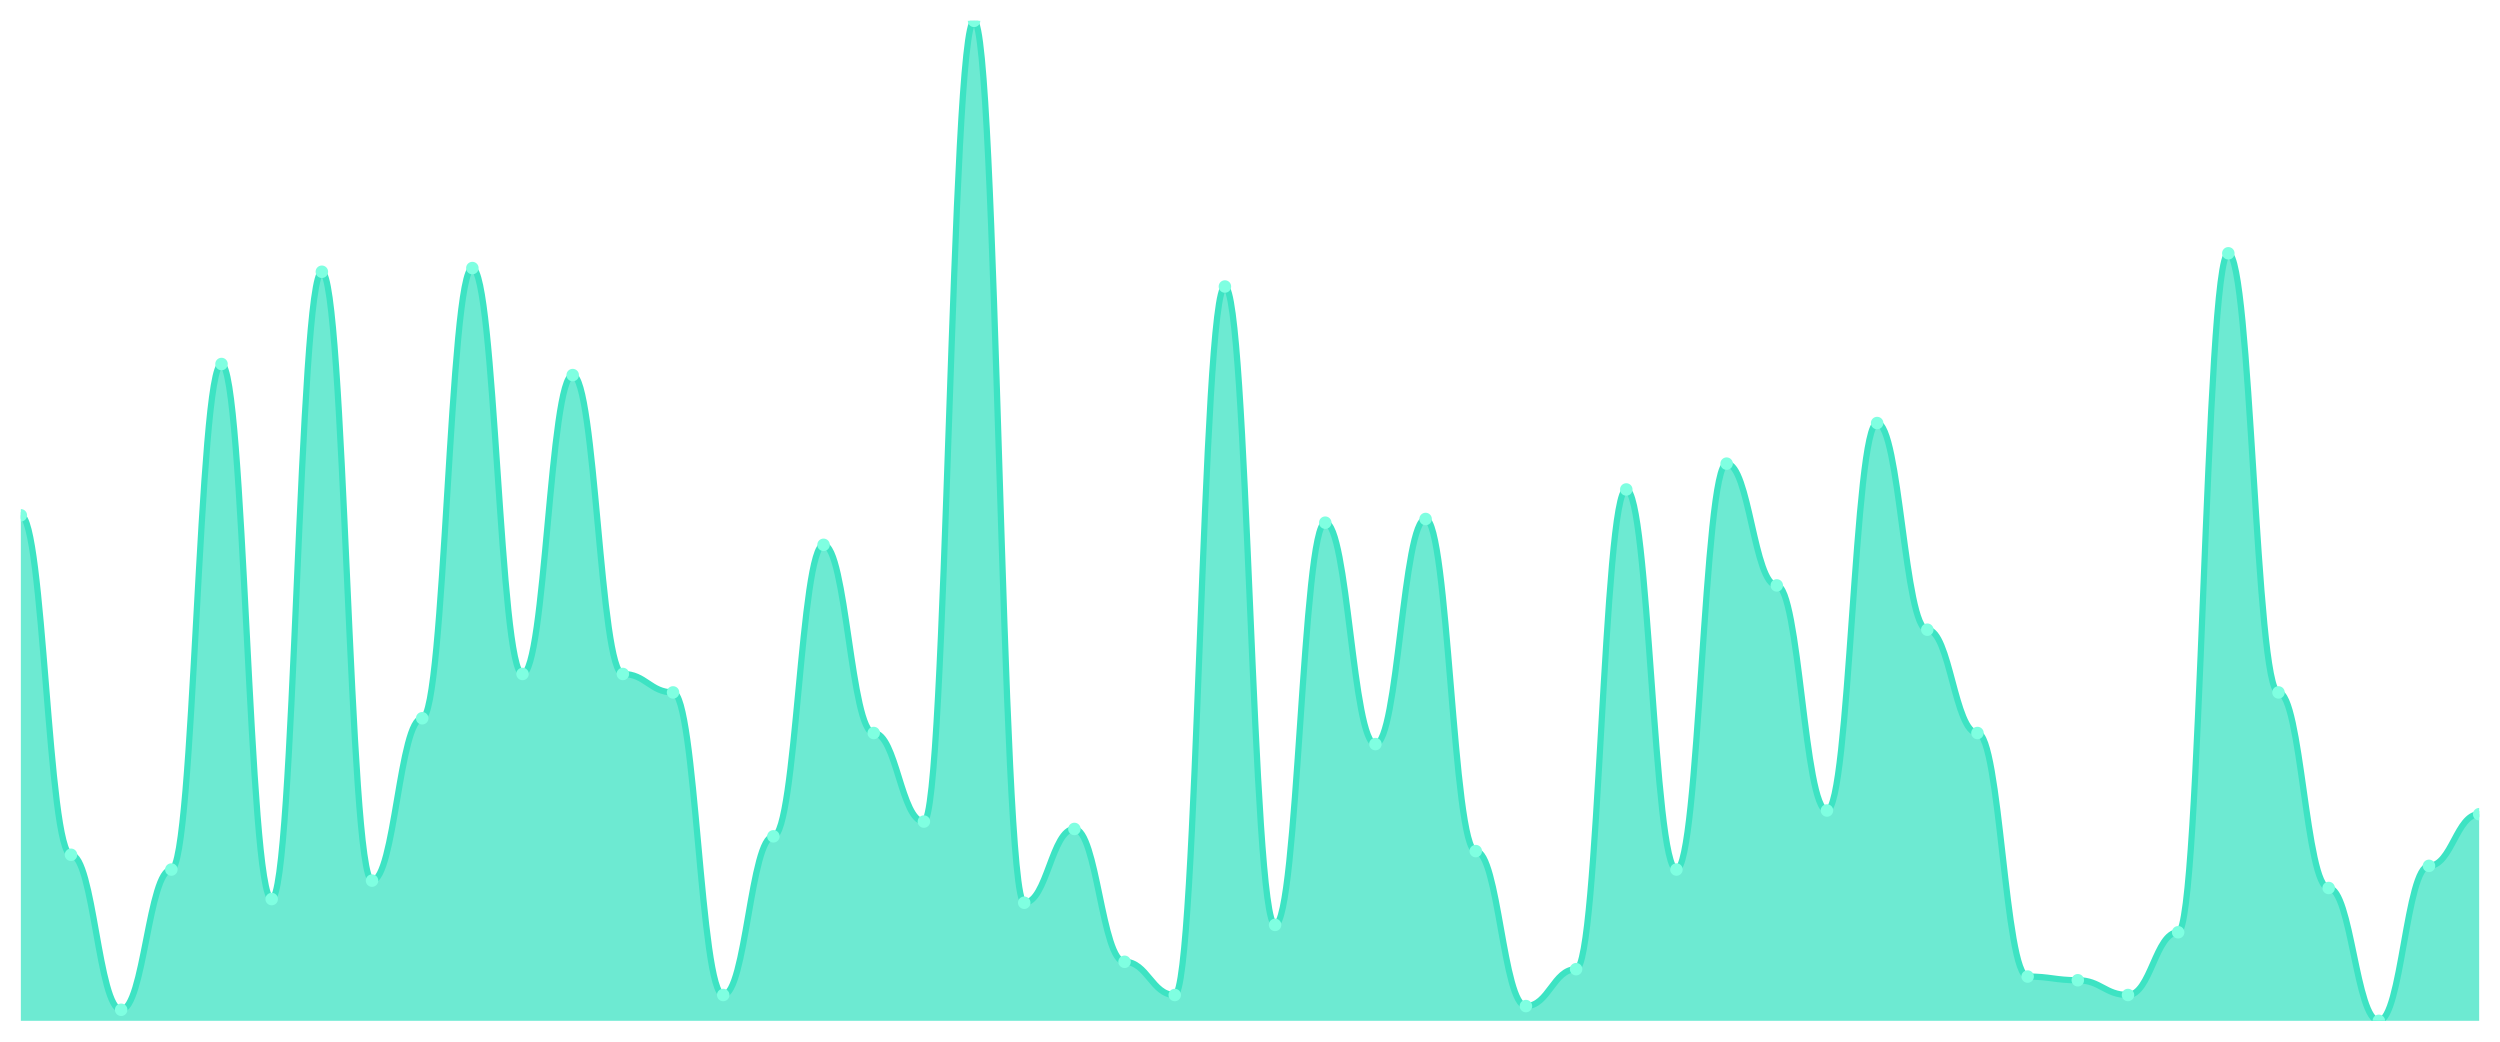
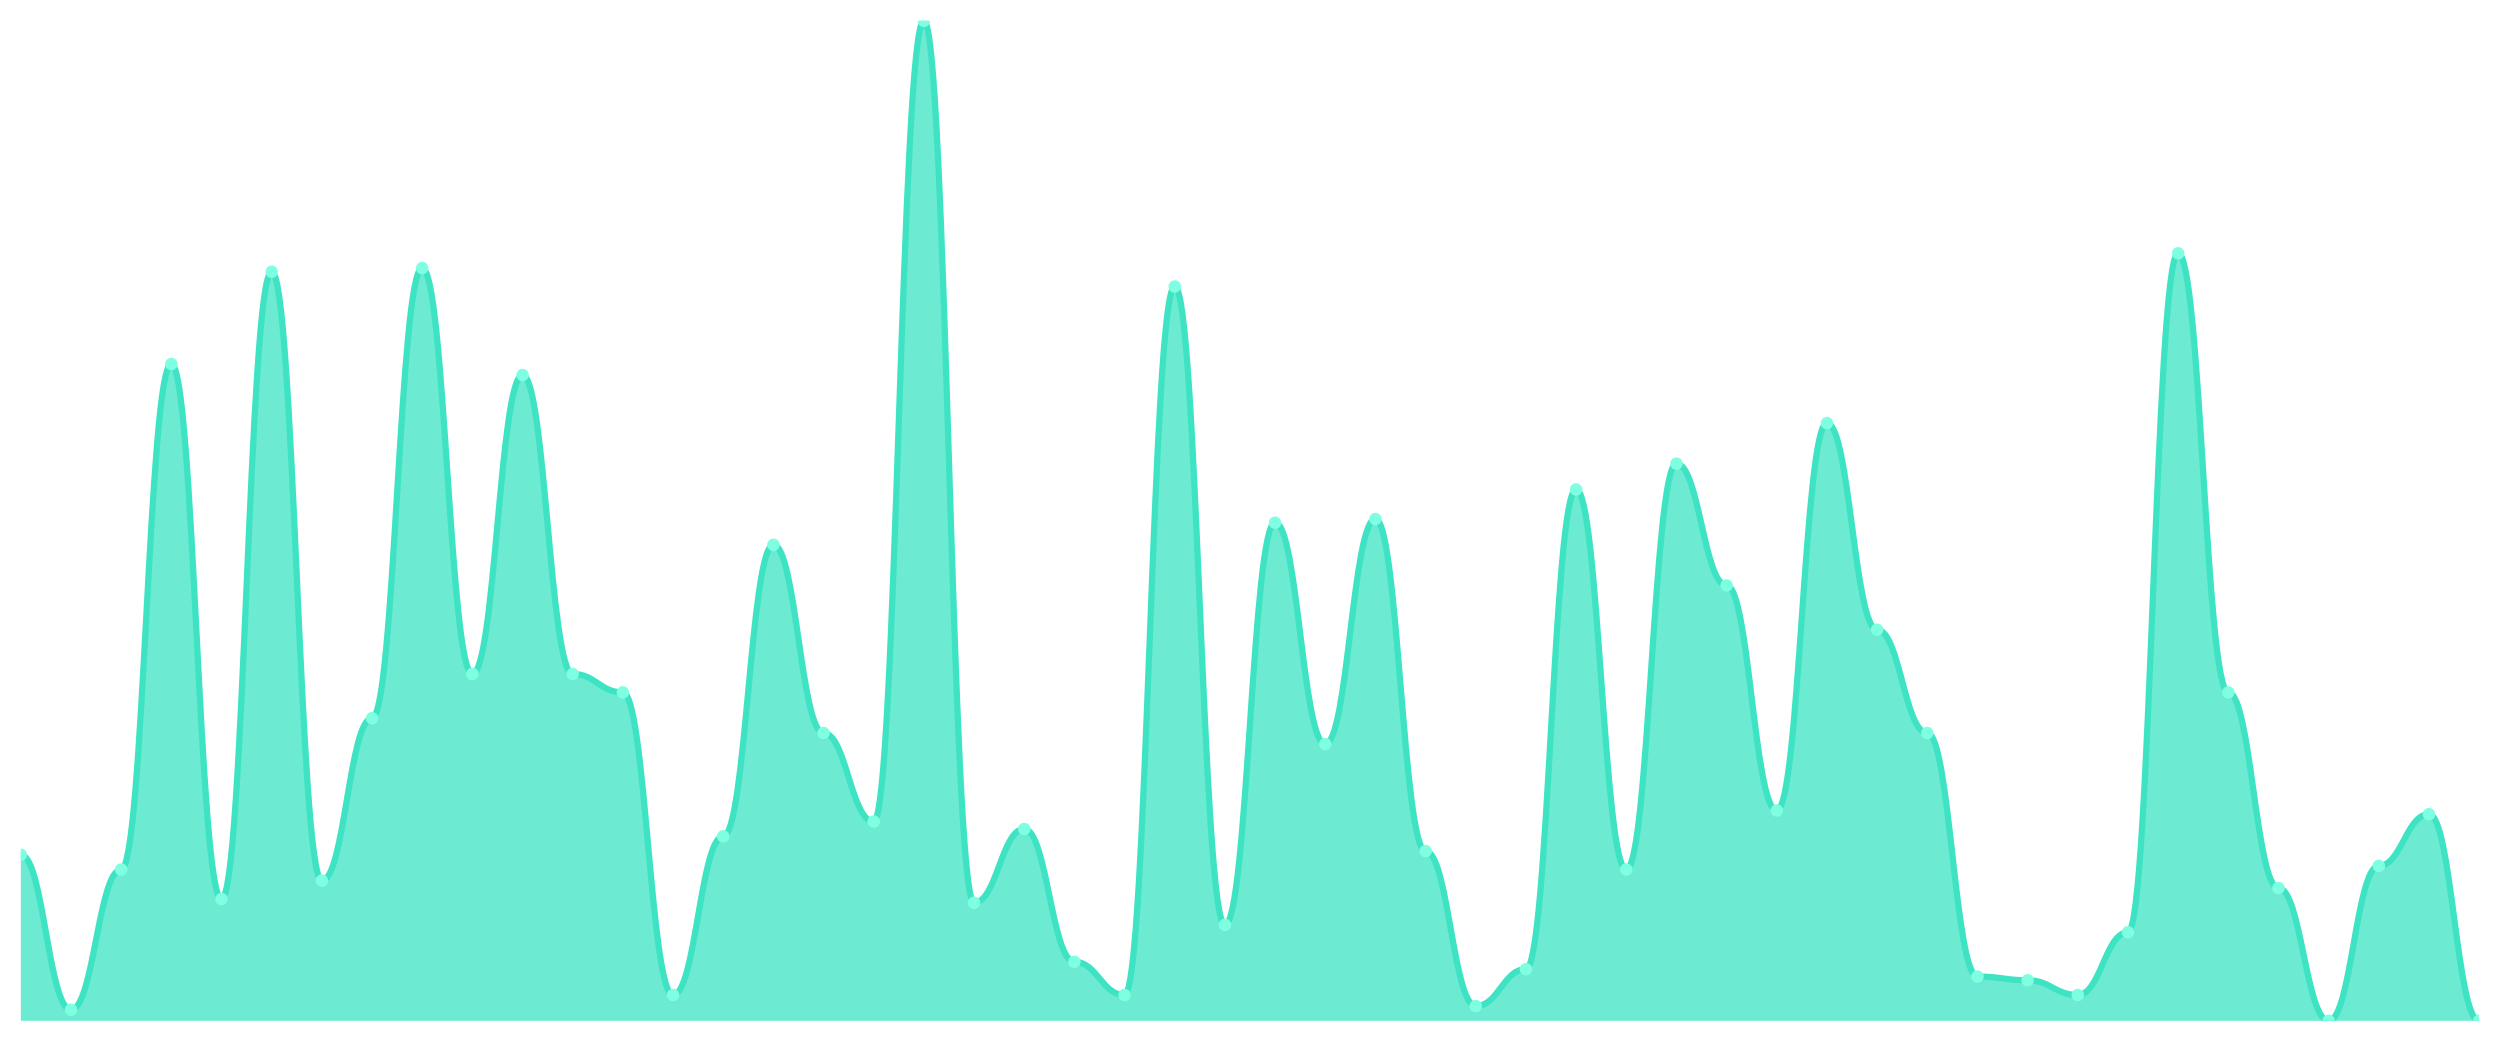
<svg xmlns="http://www.w3.org/2000/svg" viewBox="0 0 1200 500" width="1200" height="500">
  <defs>
    <clipPath id="c">
      <rect x="10" y="10" width="1180" height="480" />
    </clipPath>
  </defs>
  <rect width="1200" height="500" fill="none" />
  <g clip-path="url(#c)">
-     <path d="M 10,490 L 10,247.343 C 20.837,247.343 23.245,410.295 34.082,410.295 C 44.918,410.295 47.327,484.686 58.163,484.686 C 69,484.686 71.408,417.38 82.245,417.38 C 93.082,417.38 95.49,174.723 106.327,174.723 C 117.163,174.723 119.571,431.55 130.408,431.55 C 141.245,431.55 143.653,130.443 154.49,130.443 C 165.327,130.443 167.735,422.694 178.571,422.694 C 189.408,422.694 191.816,344.76 202.653,344.76 C 213.49,344.76 215.898,128.672 226.735,128.672 C 237.571,128.672 239.98,323.506 250.816,323.506 C 261.653,323.506 264.061,180.037 274.898,180.037 C 285.735,180.037 288.143,323.506 298.98,323.506 C 309.816,323.506 312.224,332.362 323.061,332.362 C 333.898,332.362 336.306,477.601 347.143,477.601 C 357.98,477.601 360.388,401.439 371.224,401.439 C 382.061,401.439 384.469,261.513 395.306,261.513 C 406.143,261.513 408.551,351.845 419.388,351.845 C 430.224,351.845 432.633,394.354 443.469,394.354 C 454.306,394.354 456.714,10 467.551,10 C 478.388,10 480.796,433.321 491.633,433.321 C 502.469,433.321 504.878,397.897 515.714,397.897 C 526.551,397.897 528.959,461.661 539.796,461.661 C 550.633,461.661 553.041,477.601 563.878,477.601 C 574.714,477.601 577.122,137.528 587.959,137.528 C 598.796,137.528 601.204,443.948 612.041,443.948 C 622.878,443.948 625.286,250.886 636.122,250.886 C 646.959,250.886 649.367,357.159 660.204,357.159 C 671.041,357.159 673.449,249.114 684.286,249.114 C 695.122,249.114 697.531,408.524 708.367,408.524 C 719.204,408.524 721.612,482.915 732.449,482.915 C 743.286,482.915 745.694,465.203 756.531,465.203 C 767.367,465.203 769.776,234.945 780.612,234.945 C 791.449,234.945 793.857,417.38 804.694,417.38 C 815.531,417.38 817.939,222.546 828.776,222.546 C 839.612,222.546 842.02,280.996 852.857,280.996 C 863.694,280.996 866.102,389.041 876.939,389.041 C 887.776,389.041 890.184,203.063 901.02,203.063 C 911.857,203.063 914.265,302.251 925.102,302.251 C 935.939,302.251 938.347,351.845 949.184,351.845 C 960.02,351.845 962.429,468.745 973.265,468.745 C 984.102,468.745 986.51,470.517 997.347,470.517 C 1008.184,470.517 1010.592,477.601 1021.429,477.601 C 1032.265,477.601 1034.673,447.491 1045.51,447.491 C 1056.347,447.491 1058.755,121.587 1069.592,121.587 C 1080.429,121.587 1082.837,332.362 1093.673,332.362 C 1104.51,332.362 1106.918,426.236 1117.755,426.236 C 1128.592,426.236 1131,490 1141.837,490 C 1152.673,490 1155.082,415.609 1165.918,415.609 C 1176.755,415.609 1179.163,390.812 1190,390.812 L 1190,490 Z" fill="rgba(61,227,195,0.75)" />
-     <path d="M 10,247.343 C 20.837,247.343 23.245,410.295 34.082,410.295 C 44.918,410.295 47.327,484.686 58.163,484.686 C 69,484.686 71.408,417.38 82.245,417.38 C 93.082,417.38 95.49,174.723 106.327,174.723 C 117.163,174.723 119.571,431.55 130.408,431.55 C 141.245,431.55 143.653,130.443 154.49,130.443 C 165.327,130.443 167.735,422.694 178.571,422.694 C 189.408,422.694 191.816,344.76 202.653,344.76 C 213.49,344.76 215.898,128.672 226.735,128.672 C 237.571,128.672 239.98,323.506 250.816,323.506 C 261.653,323.506 264.061,180.037 274.898,180.037 C 285.735,180.037 288.143,323.506 298.98,323.506 C 309.816,323.506 312.224,332.362 323.061,332.362 C 333.898,332.362 336.306,477.601 347.143,477.601 C 357.98,477.601 360.388,401.439 371.224,401.439 C 382.061,401.439 384.469,261.513 395.306,261.513 C 406.143,261.513 408.551,351.845 419.388,351.845 C 430.224,351.845 432.633,394.354 443.469,394.354 C 454.306,394.354 456.714,10 467.551,10 C 478.388,10 480.796,433.321 491.633,433.321 C 502.469,433.321 504.878,397.897 515.714,397.897 C 526.551,397.897 528.959,461.661 539.796,461.661 C 550.633,461.661 553.041,477.601 563.878,477.601 C 574.714,477.601 577.122,137.528 587.959,137.528 C 598.796,137.528 601.204,443.948 612.041,443.948 C 622.878,443.948 625.286,250.886 636.122,250.886 C 646.959,250.886 649.367,357.159 660.204,357.159 C 671.041,357.159 673.449,249.114 684.286,249.114 C 695.122,249.114 697.531,408.524 708.367,408.524 C 719.204,408.524 721.612,482.915 732.449,482.915 C 743.286,482.915 745.694,465.203 756.531,465.203 C 767.367,465.203 769.776,234.945 780.612,234.945 C 791.449,234.945 793.857,417.38 804.694,417.38 C 815.531,417.38 817.939,222.546 828.776,222.546 C 839.612,222.546 842.02,280.996 852.857,280.996 C 863.694,280.996 866.102,389.041 876.939,389.041 C 887.776,389.041 890.184,203.063 901.02,203.063 C 911.857,203.063 914.265,302.251 925.102,302.251 C 935.939,302.251 938.347,351.845 949.184,351.845 C 960.02,351.845 962.429,468.745 973.265,468.745 C 984.102,468.745 986.51,470.517 997.347,470.517 C 1008.184,470.517 1010.592,477.601 1021.429,477.601 C 1032.265,477.601 1034.673,447.491 1045.51,447.491 C 1056.347,447.491 1058.755,121.587 1069.592,121.587 C 1080.429,121.587 1082.837,332.362 1093.673,332.362 C 1104.51,332.362 1106.918,426.236 1117.755,426.236 C 1128.592,426.236 1131,490 1141.837,490 C 1152.673,490 1155.082,415.609 1165.918,415.609 C 1176.755,415.609 1179.163,390.812 1190,390.812" fill="none" stroke="#3de3c3" stroke-width="3" stroke-linecap="round" stroke-linejoin="round" />
-     <circle cx="10" cy="247.343" r="3" fill="#7fffe1" />
-     <circle cx="34.082" cy="410.295" r="3" fill="#7fffe1" />
-     <circle cx="58.163" cy="484.686" r="3" fill="#7fffe1" />
-     <circle cx="82.245" cy="417.38" r="3" fill="#7fffe1" />
-     <circle cx="106.327" cy="174.723" r="3" fill="#7fffe1" />
-     <circle cx="130.408" cy="431.55" r="3" fill="#7fffe1" />
-     <circle cx="154.49" cy="130.443" r="3" fill="#7fffe1" />
-     <circle cx="178.571" cy="422.694" r="3" fill="#7fffe1" />
-     <circle cx="202.653" cy="344.76" r="3" fill="#7fffe1" />
-     <circle cx="226.735" cy="128.672" r="3" fill="#7fffe1" />
-     <circle cx="250.816" cy="323.506" r="3" fill="#7fffe1" />
-     <circle cx="274.898" cy="180.037" r="3" fill="#7fffe1" />
-     <circle cx="298.98" cy="323.506" r="3" fill="#7fffe1" />
-     <circle cx="323.061" cy="332.362" r="3" fill="#7fffe1" />
-     <circle cx="347.143" cy="477.601" r="3" fill="#7fffe1" />
-     <circle cx="371.224" cy="401.439" r="3" fill="#7fffe1" />
-     <circle cx="395.306" cy="261.513" r="3" fill="#7fffe1" />
-     <circle cx="419.388" cy="351.845" r="3" fill="#7fffe1" />
-     <circle cx="443.469" cy="394.354" r="3" fill="#7fffe1" />
-     <circle cx="467.551" cy="10" r="3" fill="#7fffe1" />
-     <circle cx="491.633" cy="433.321" r="3" fill="#7fffe1" />
-     <circle cx="515.714" cy="397.897" r="3" fill="#7fffe1" />
-     <circle cx="539.796" cy="461.661" r="3" fill="#7fffe1" />
-     <circle cx="563.878" cy="477.601" r="3" fill="#7fffe1" />
-     <circle cx="587.959" cy="137.528" r="3" fill="#7fffe1" />
-     <circle cx="612.041" cy="443.948" r="3" fill="#7fffe1" />
-     <circle cx="636.122" cy="250.886" r="3" fill="#7fffe1" />
-     <circle cx="660.204" cy="357.159" r="3" fill="#7fffe1" />
-     <circle cx="684.286" cy="249.114" r="3" fill="#7fffe1" />
-     <circle cx="708.367" cy="408.524" r="3" fill="#7fffe1" />
-     <circle cx="732.449" cy="482.915" r="3" fill="#7fffe1" />
-     <circle cx="756.531" cy="465.203" r="3" fill="#7fffe1" />
-     <circle cx="780.612" cy="234.945" r="3" fill="#7fffe1" />
-     <circle cx="804.694" cy="417.38" r="3" fill="#7fffe1" />
-     <circle cx="828.776" cy="222.546" r="3" fill="#7fffe1" />
-     <circle cx="852.857" cy="280.996" r="3" fill="#7fffe1" />
-     <circle cx="876.939" cy="389.041" r="3" fill="#7fffe1" />
-     <circle cx="901.02" cy="203.063" r="3" fill="#7fffe1" />
-     <circle cx="925.102" cy="302.251" r="3" fill="#7fffe1" />
-     <circle cx="949.184" cy="351.845" r="3" fill="#7fffe1" />
-     <circle cx="973.265" cy="468.745" r="3" fill="#7fffe1" />
-     <circle cx="997.347" cy="470.517" r="3" fill="#7fffe1" />
-     <circle cx="1021.429" cy="477.601" r="3" fill="#7fffe1" />
-     <circle cx="1045.51" cy="447.491" r="3" fill="#7fffe1" />
-     <circle cx="1069.592" cy="121.587" r="3" fill="#7fffe1" />
-     <circle cx="1093.673" cy="332.362" r="3" fill="#7fffe1" />
-     <circle cx="1117.755" cy="426.236" r="3" fill="#7fffe1" />
-     <circle cx="1141.837" cy="490" r="3" fill="#7fffe1" />
-     <circle cx="1165.918" cy="415.609" r="3" fill="#7fffe1" />
-     <circle cx="1190" cy="390.812" r="3" fill="#7fffe1" />
+     <path d="M 10,490 L 10,410.295 C 20.837,410.295 23.245,484.686 34.082,484.686 C 44.918,484.686 47.327,417.38 58.163,417.38 C 69,417.38 71.408,174.723 82.245,174.723 C 93.082,174.723 95.49,431.55 106.327,431.55 C 117.163,431.55 119.571,130.443 130.408,130.443 C 141.245,130.443 143.653,422.694 154.49,422.694 C 165.327,422.694 167.735,344.76 178.571,344.76 C 189.408,344.76 191.816,128.672 202.653,128.672 C 213.49,128.672 215.898,323.506 226.735,323.506 C 237.571,323.506 239.98,180.037 250.816,180.037 C 261.653,180.037 264.061,323.506 274.898,323.506 C 285.735,323.506 288.143,332.362 298.98,332.362 C 309.816,332.362 312.224,477.601 323.061,477.601 C 333.898,477.601 336.306,401.439 347.143,401.439 C 357.98,401.439 360.388,261.513 371.224,261.513 C 382.061,261.513 384.469,351.845 395.306,351.845 C 406.143,351.845 408.551,394.354 419.388,394.354 C 430.224,394.354 432.633,10 443.469,10 C 454.306,10 456.714,433.321 467.551,433.321 C 478.388,433.321 480.796,397.897 491.633,397.897 C 502.469,397.897 504.878,461.661 515.714,461.661 C 526.551,461.661 528.959,477.601 539.796,477.601 C 550.633,477.601 553.041,137.528 563.878,137.528 C 574.714,137.528 577.122,443.948 587.959,443.948 C 598.796,443.948 601.204,250.886 612.041,250.886 C 622.878,250.886 625.286,357.159 636.122,357.159 C 646.959,357.159 649.367,249.114 660.204,249.114 C 671.041,249.114 673.449,408.524 684.286,408.524 C 695.122,408.524 697.531,482.915 708.367,482.915 C 719.204,482.915 721.612,465.203 732.449,465.203 C 743.286,465.203 745.694,234.945 756.531,234.945 C 767.367,234.945 769.776,417.38 780.612,417.38 C 791.449,417.38 793.857,222.546 804.694,222.546 C 815.531,222.546 817.939,280.996 828.776,280.996 C 839.612,280.996 842.02,389.041 852.857,389.041 C 863.694,389.041 866.102,203.063 876.939,203.063 C 887.776,203.063 890.184,302.251 901.02,302.251 C 911.857,302.251 914.265,351.845 925.102,351.845 C 935.939,351.845 938.347,468.745 949.184,468.745 C 960.02,468.745 962.429,470.517 973.265,470.517 C 984.102,470.517 986.51,477.601 997.347,477.601 C 1008.184,477.601 1010.592,447.491 1021.429,447.491 C 1032.265,447.491 1034.673,121.587 1045.51,121.587 C 1056.347,121.587 1058.755,332.362 1069.592,332.362 C 1080.429,332.362 1082.837,426.236 1093.673,426.236 C 1104.51,426.236 1106.918,490 1117.755,490 C 1128.592,490 1131,415.609 1141.837,415.609 C 1152.673,415.609 1155.082,390.812 1165.918,390.812 C 1176.755,390.812 1179.163,490 1190,490 L 1190,490 Z" fill="rgba(61,227,195,0.75)" />
+     <path d="M 10,410.295 C 20.837,410.295 23.245,484.686 34.082,484.686 C 44.918,484.686 47.327,417.38 58.163,417.38 C 69,417.38 71.408,174.723 82.245,174.723 C 93.082,174.723 95.49,431.55 106.327,431.55 C 117.163,431.55 119.571,130.443 130.408,130.443 C 141.245,130.443 143.653,422.694 154.49,422.694 C 165.327,422.694 167.735,344.76 178.571,344.76 C 189.408,344.76 191.816,128.672 202.653,128.672 C 213.49,128.672 215.898,323.506 226.735,323.506 C 237.571,323.506 239.98,180.037 250.816,180.037 C 261.653,180.037 264.061,323.506 274.898,323.506 C 285.735,323.506 288.143,332.362 298.98,332.362 C 309.816,332.362 312.224,477.601 323.061,477.601 C 333.898,477.601 336.306,401.439 347.143,401.439 C 357.98,401.439 360.388,261.513 371.224,261.513 C 382.061,261.513 384.469,351.845 395.306,351.845 C 406.143,351.845 408.551,394.354 419.388,394.354 C 430.224,394.354 432.633,10 443.469,10 C 454.306,10 456.714,433.321 467.551,433.321 C 478.388,433.321 480.796,397.897 491.633,397.897 C 502.469,397.897 504.878,461.661 515.714,461.661 C 526.551,461.661 528.959,477.601 539.796,477.601 C 550.633,477.601 553.041,137.528 563.878,137.528 C 574.714,137.528 577.122,443.948 587.959,443.948 C 598.796,443.948 601.204,250.886 612.041,250.886 C 622.878,250.886 625.286,357.159 636.122,357.159 C 646.959,357.159 649.367,249.114 660.204,249.114 C 671.041,249.114 673.449,408.524 684.286,408.524 C 695.122,408.524 697.531,482.915 708.367,482.915 C 719.204,482.915 721.612,465.203 732.449,465.203 C 743.286,465.203 745.694,234.945 756.531,234.945 C 767.367,234.945 769.776,417.38 780.612,417.38 C 791.449,417.38 793.857,222.546 804.694,222.546 C 815.531,222.546 817.939,280.996 828.776,280.996 C 839.612,280.996 842.02,389.041 852.857,389.041 C 863.694,389.041 866.102,203.063 876.939,203.063 C 887.776,203.063 890.184,302.251 901.02,302.251 C 911.857,302.251 914.265,351.845 925.102,351.845 C 935.939,351.845 938.347,468.745 949.184,468.745 C 960.02,468.745 962.429,470.517 973.265,470.517 C 984.102,470.517 986.51,477.601 997.347,477.601 C 1008.184,477.601 1010.592,447.491 1021.429,447.491 C 1032.265,447.491 1034.673,121.587 1045.51,121.587 C 1056.347,121.587 1058.755,332.362 1069.592,332.362 C 1080.429,332.362 1082.837,426.236 1093.673,426.236 C 1104.51,426.236 1106.918,490 1117.755,490 C 1128.592,490 1131,415.609 1141.837,415.609 C 1152.673,415.609 1155.082,390.812 1165.918,390.812 C 1176.755,390.812 1179.163,490 1190,490" fill="none" stroke="#3de3c3" stroke-width="3" stroke-linecap="round" stroke-linejoin="round" />
+     <circle cx="10" cy="410.295" r="3" fill="#7fffe1" />
+     <circle cx="34.082" cy="484.686" r="3" fill="#7fffe1" />
+     <circle cx="58.163" cy="417.38" r="3" fill="#7fffe1" />
+     <circle cx="82.245" cy="174.723" r="3" fill="#7fffe1" />
+     <circle cx="106.327" cy="431.55" r="3" fill="#7fffe1" />
+     <circle cx="130.408" cy="130.443" r="3" fill="#7fffe1" />
+     <circle cx="154.49" cy="422.694" r="3" fill="#7fffe1" />
+     <circle cx="178.571" cy="344.76" r="3" fill="#7fffe1" />
+     <circle cx="202.653" cy="128.672" r="3" fill="#7fffe1" />
+     <circle cx="226.735" cy="323.506" r="3" fill="#7fffe1" />
+     <circle cx="250.816" cy="180.037" r="3" fill="#7fffe1" />
+     <circle cx="274.898" cy="323.506" r="3" fill="#7fffe1" />
+     <circle cx="298.98" cy="332.362" r="3" fill="#7fffe1" />
+     <circle cx="323.061" cy="477.601" r="3" fill="#7fffe1" />
+     <circle cx="347.143" cy="401.439" r="3" fill="#7fffe1" />
+     <circle cx="371.224" cy="261.513" r="3" fill="#7fffe1" />
+     <circle cx="395.306" cy="351.845" r="3" fill="#7fffe1" />
+     <circle cx="419.388" cy="394.354" r="3" fill="#7fffe1" />
+     <circle cx="443.469" cy="10" r="3" fill="#7fffe1" />
+     <circle cx="467.551" cy="433.321" r="3" fill="#7fffe1" />
+     <circle cx="491.633" cy="397.897" r="3" fill="#7fffe1" />
+     <circle cx="515.714" cy="461.661" r="3" fill="#7fffe1" />
+     <circle cx="539.796" cy="477.601" r="3" fill="#7fffe1" />
+     <circle cx="563.878" cy="137.528" r="3" fill="#7fffe1" />
+     <circle cx="587.959" cy="443.948" r="3" fill="#7fffe1" />
+     <circle cx="612.041" cy="250.886" r="3" fill="#7fffe1" />
+     <circle cx="636.122" cy="357.159" r="3" fill="#7fffe1" />
+     <circle cx="660.204" cy="249.114" r="3" fill="#7fffe1" />
+     <circle cx="684.286" cy="408.524" r="3" fill="#7fffe1" />
+     <circle cx="708.367" cy="482.915" r="3" fill="#7fffe1" />
+     <circle cx="732.449" cy="465.203" r="3" fill="#7fffe1" />
+     <circle cx="756.531" cy="234.945" r="3" fill="#7fffe1" />
+     <circle cx="780.612" cy="417.38" r="3" fill="#7fffe1" />
+     <circle cx="804.694" cy="222.546" r="3" fill="#7fffe1" />
+     <circle cx="828.776" cy="280.996" r="3" fill="#7fffe1" />
+     <circle cx="852.857" cy="389.041" r="3" fill="#7fffe1" />
+     <circle cx="876.939" cy="203.063" r="3" fill="#7fffe1" />
+     <circle cx="901.02" cy="302.251" r="3" fill="#7fffe1" />
+     <circle cx="925.102" cy="351.845" r="3" fill="#7fffe1" />
+     <circle cx="949.184" cy="468.745" r="3" fill="#7fffe1" />
+     <circle cx="973.265" cy="470.517" r="3" fill="#7fffe1" />
+     <circle cx="997.347" cy="477.601" r="3" fill="#7fffe1" />
+     <circle cx="1021.429" cy="447.491" r="3" fill="#7fffe1" />
+     <circle cx="1045.51" cy="121.587" r="3" fill="#7fffe1" />
+     <circle cx="1069.592" cy="332.362" r="3" fill="#7fffe1" />
+     <circle cx="1093.673" cy="426.236" r="3" fill="#7fffe1" />
+     <circle cx="1117.755" cy="490" r="3" fill="#7fffe1" />
+     <circle cx="1141.837" cy="415.609" r="3" fill="#7fffe1" />
+     <circle cx="1165.918" cy="390.812" r="3" fill="#7fffe1" />
+     <circle cx="1190" cy="490" r="3" fill="#7fffe1" />
  </g>
</svg>
